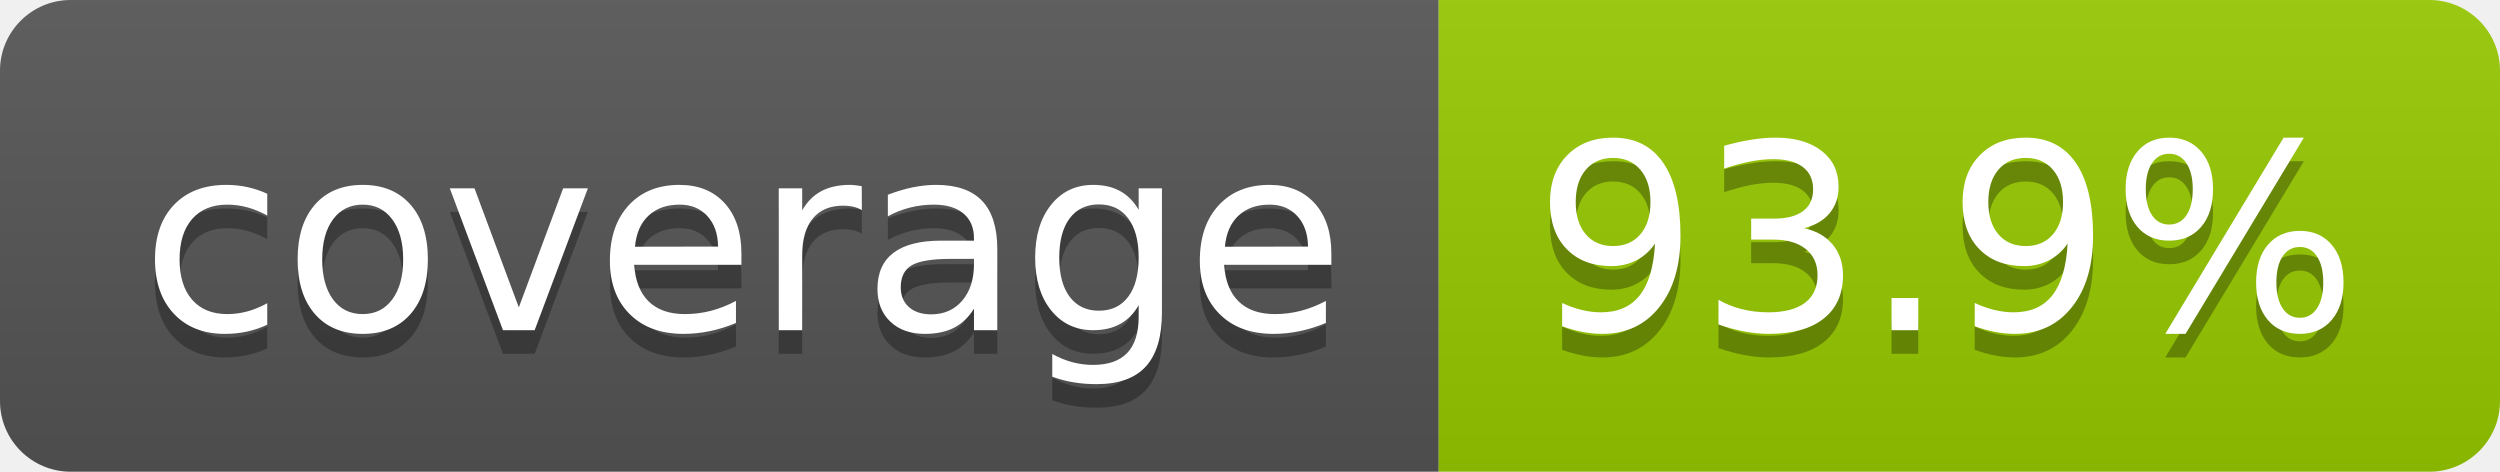
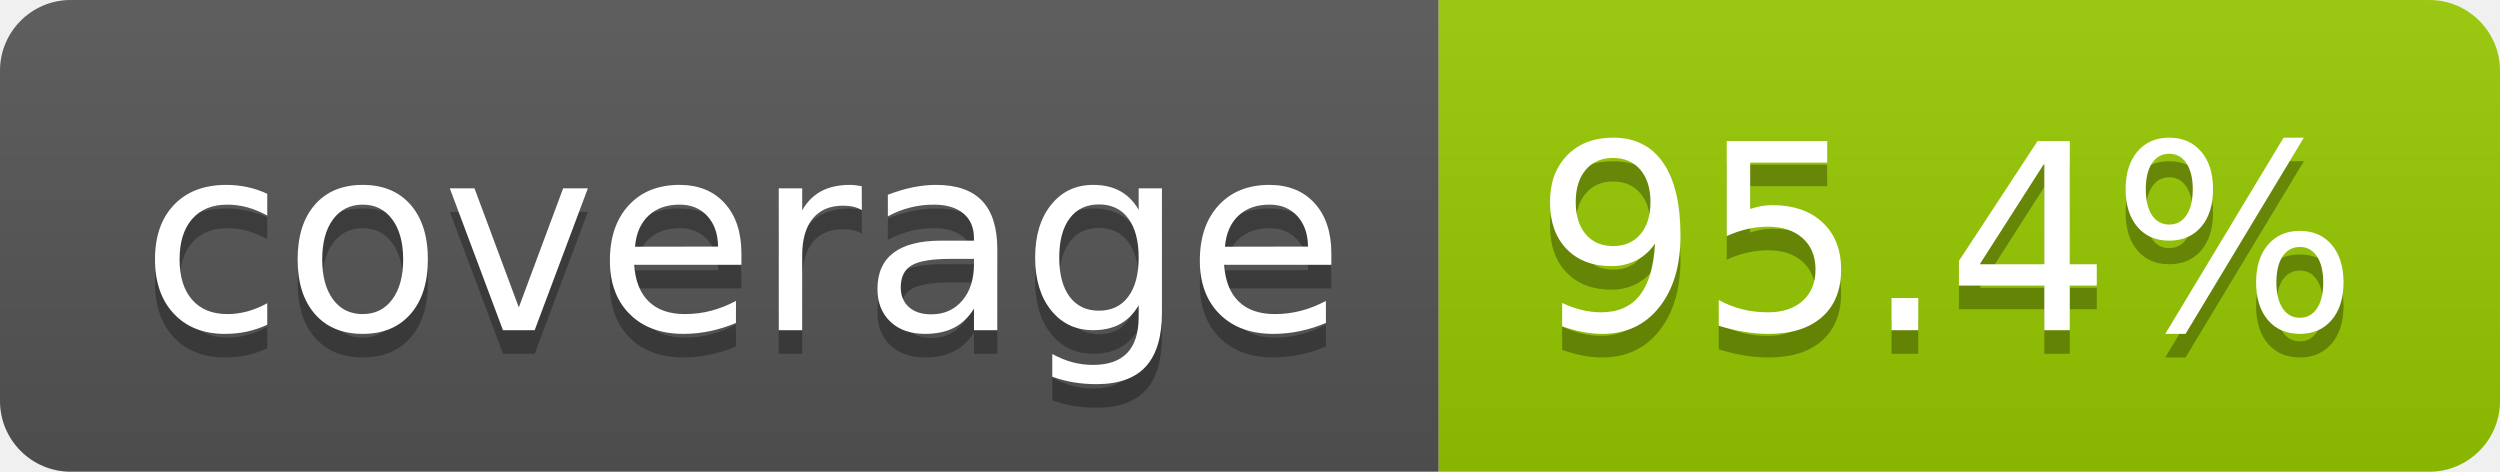
- <svg xmlns="http://www.w3.org/2000/svg" width="106" height="20" role="img" aria-label="coverage: 93.9%">
+ <svg xmlns="http://www.w3.org/2000/svg" width="106" height="20" role="img" aria-label="coverage: 95.4%">
  <linearGradient id="s" x2="0" y2="100%">
    <stop offset="0" stop-color="#bbb" stop-opacity=".1" />
    <stop offset="1" stop-opacity=".1" />
  </linearGradient>
  <clipPath id="r">
    <rect width="106" height="20" rx="3" fill="#fff" />
  </clipPath>
  <g clip-path="url(#r)">
    <rect width="61" height="20" fill="#555" />
    <rect x="61" width="45" height="20" fill="#97ca00" />
    <rect width="106" height="20" fill="url(#s)" />
  </g>
  <g fill="#fff" text-anchor="middle" font-family="Verdana,Geneva,DejaVu Sans,sans-serif" text-rendering="geometricPrecision" font-size="110">
    <text aria-hidden="true" x="315" y="150" fill="#010101" fill-opacity=".3" transform="scale(.1)" textLength="510">coverage</text>
    <text x="315" y="140" transform="scale(.1)" fill="#fff" textLength="510">coverage</text>
-     <text aria-hidden="true" x="825" y="150" fill="#010101" fill-opacity=".3" transform="scale(.1)" textLength="350">93.9%</text>
-     <text x="825" y="140" transform="scale(.1)" fill="#fff" textLength="350">93.9%</text>
+     <text aria-hidden="true" x="825" y="150" fill="#010101" fill-opacity=".3" transform="scale(.1)" textLength="350">95.4%</text>
+     <text x="825" y="140" transform="scale(.1)" fill="#fff" textLength="350">95.4%</text>
  </g>
</svg>
